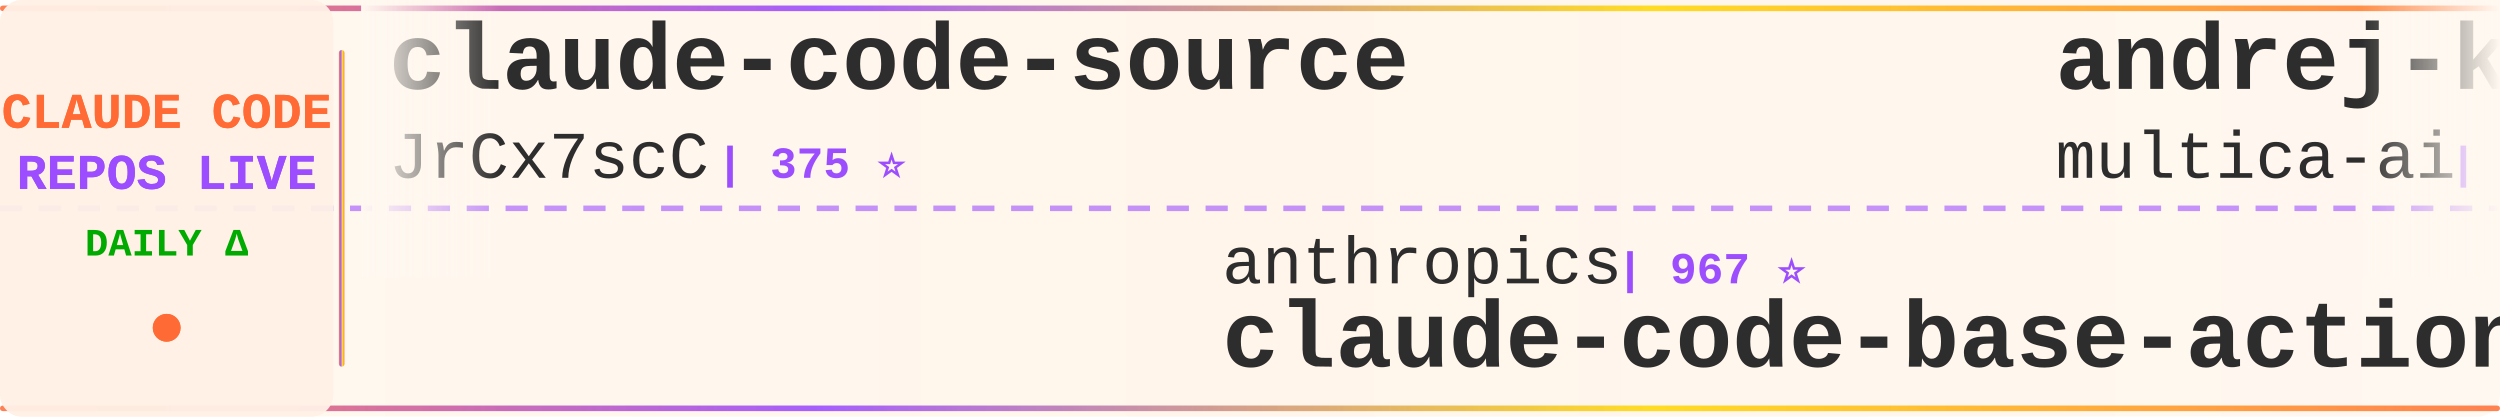
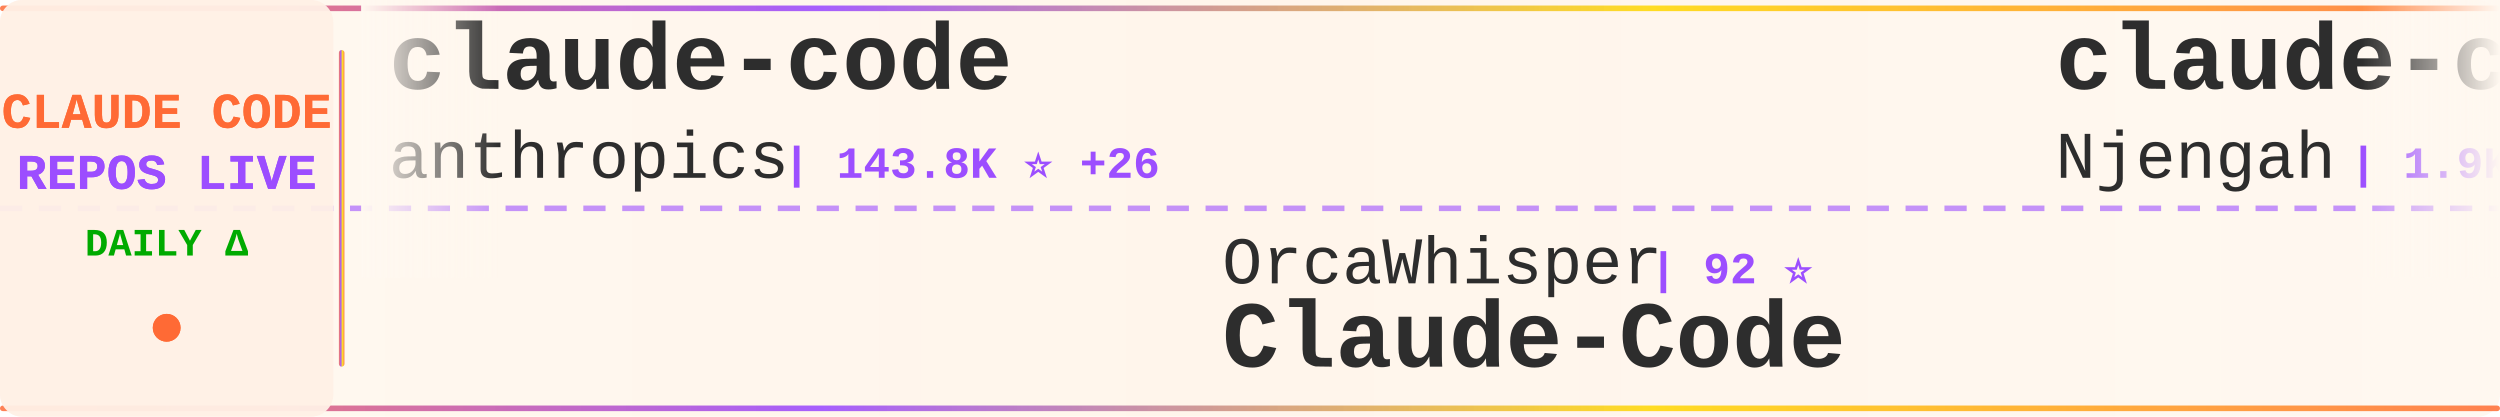
<svg xmlns="http://www.w3.org/2000/svg" width="900" height="150">
  <defs>
    <linearGradient id="tickerBg" x1="0%" y1="0%" x2="100%" y2="0%">
      <stop offset="0%" style="stop-color:#fff8f0;stop-opacity:0.98" />
      <stop offset="50%" style="stop-color:#fff5eb;stop-opacity:1" />
      <stop offset="100%" style="stop-color:#fff8f0;stop-opacity:0.98" />
    </linearGradient>
    <linearGradient id="borderGrad" x1="0%" y1="0%" x2="100%" y2="0%">
      <stop offset="0%" style="stop-color:#FF6B35;stop-opacity:0.85">
        <animate attributeName="stop-opacity" values="0.85;1;0.85" dur="2s" repeatCount="indefinite" />
      </stop>
      <stop offset="33%" style="stop-color:#9C4EFF;stop-opacity:0.9">
        <animate attributeName="stop-opacity" values="0.9;1;0.9" dur="2.2s" repeatCount="indefinite" />
      </stop>
      <stop offset="66%" style="stop-color:#FFD700;stop-opacity:0.85">
        <animate attributeName="stop-opacity" values="0.85;1;0.85" dur="1.8s" repeatCount="indefinite" />
      </stop>
      <stop offset="100%" style="stop-color:#FF6B35;stop-opacity:0.85">
        <animate attributeName="stop-opacity" values="0.85;1;0.85" dur="2s" repeatCount="indefinite" />
      </stop>
    </linearGradient>
    <filter id="textGlow">
      <feGaussianBlur stdDeviation="0.15" result="coloredBlur" />
      <feMerge>
        <feMergeNode in="coloredBlur" />
        <feMergeNode in="SourceGraphic" />
      </feMerge>
    </filter>
    <filter id="metricGlow">
      <feGaussianBlur stdDeviation="0.2" result="coloredBlur" />
      <feMerge>
        <feMergeNode in="coloredBlur" />
        <feMergeNode in="SourceGraphic" />
      </feMerge>
    </filter>
    <linearGradient id="leftFade" x1="0%" y1="0%" x2="100%" y2="0%">
      <stop offset="0%" style="stop-color:#fff8f0;stop-opacity:1" />
      <stop offset="100%" style="stop-color:#fff8f0;stop-opacity:0" />
    </linearGradient>
    <linearGradient id="rightFade" x1="0%" y1="0%" x2="100%" y2="0%">
      <stop offset="0%" style="stop-color:#fff8f0;stop-opacity:0" />
      <stop offset="100%" style="stop-color:#fff8f0;stop-opacity:1" />
    </linearGradient>
  </defs>
  <rect width="900" height="150" fill="url(#tickerBg)" rx="8" />
  <rect x="0" y="2" width="900" height="2" fill="url(#borderGrad)" rx="1" />
  <rect x="0" y="146" width="900" height="2" fill="url(#borderGrad)" rx="1" />
  <line x1="0" y1="75" x2="900" y2="75" stroke="#9C4EFF" stroke-width="2" stroke-dasharray="8 6" opacity="0.6" />
  <rect x="0" y="0" width="120" height="150" fill="#fff0e6" opacity="0.95" rx="8" />
  <text x="60" y="46" font-family="'Courier New', monospace" font-size="18" font-weight="bold" fill="#FF6B35" text-anchor="middle" filter="url(#textGlow)">
    CLAUDE CODE
  </text>
  <text x="60" y="68" font-family="'Courier New', monospace" font-size="18" font-weight="bold" fill="#9C4EFF" text-anchor="middle" filter="url(#textGlow)">
    REPOS LIVE
  </text>
  <text x="60" y="92" font-family="'Courier New', monospace" font-size="14" font-weight="bold" fill="#00aa00" text-anchor="middle">
    DAILY Δ
  </text>
  <circle cx="60" cy="118" r="5" fill="#FF6B35" filter="url(#metricGlow)">
    <animate attributeName="r" values="4;6;4" dur="1.5s" repeatCount="indefinite" />
    <animate attributeName="opacity" values="0.6;1;0.6" dur="1.5s" repeatCount="indefinite" />
  </circle>
  <rect x="122" y="18" width="2" height="114" fill="url(#borderGrad)" rx="1" />
  <clipPath id="tickerClip">
    <rect x="130" y="0" width="770" height="150" />
  </clipPath>
  <g clip-path="url(#tickerClip)">
    <g id="tickerItems">
      <animateTransform attributeName="transform" attributeType="XML" type="translate" from="0 0" to="-3000 0" dur="54s" repeatCount="indefinite" />
      <g transform="translate(0, 0)">
-         <text x="140" y="32" font-family="'Courier New', monospace" font-size="34" font-weight="bold" fill="#2d2d2d">claude-code-source</text>
-         <text x="140" y="64" font-family="'Courier New', monospace" font-size="24" font-weight="normal" fill="#2d2d2d" opacity="1.0">JrCx7scC</text>
-         <text x="258" y="64" font-family="'Courier New', monospace" font-size="16" font-weight="bold" fill="#9C4EFF"> | 375 ⭐</text>
+         <text x="140" y="32" font-family="'Courier New', monospace" font-size="34" font-weight="bold" fill="#2d2d2d">claude-code</text>
+         <text x="140" y="64" font-family="'Courier New', monospace" font-size="24" font-weight="normal" fill="#2d2d2d" opacity="1.0">anthropics</text>
+         <text x="282" y="64" font-family="'Courier New', monospace" font-size="16" font-weight="bold" fill="#9C4EFF"> | 143.8K ⭐ +26</text>
      </g>
      <g transform="translate(300, 0)">
-         <text x="140" y="102" font-family="'Courier New', monospace" font-size="24" font-weight="normal" fill="#2d2d2d" opacity="1.0">anthropics</text>
-         <text x="282" y="102" font-family="'Courier New', monospace" font-size="16" font-weight="bold" fill="#9C4EFF"> | 967 ⭐</text>
-         <text x="140" y="132" font-family="'Courier New', monospace" font-size="34" font-weight="bold" fill="#2d2d2d">claude-code-base-action</text>
+         <text x="140" y="102" font-family="'Courier New', monospace" font-size="24" font-weight="normal" fill="#2d2d2d" opacity="1.0">OrcaWhisper</text>
+         <text x="294" y="102" font-family="'Courier New', monospace" font-size="16" font-weight="bold" fill="#9C4EFF"> | 92 ⭐</text>
+         <text x="140" y="132" font-family="'Courier New', monospace" font-size="34" font-weight="bold" fill="#2d2d2d">Claude-Code</text>
      </g>
      <g transform="translate(600, 0)">
-         <text x="140" y="32" font-family="'Courier New', monospace" font-size="34" font-weight="bold" fill="#2d2d2d">andrej-karpathy-skills</text>
-         <text x="140" y="64" font-family="'Courier New', monospace" font-size="24" font-weight="normal" fill="#2d2d2d" opacity="1.0">multica-ai</text>
-         <text x="282" y="64" font-family="'Courier New', monospace" font-size="16" font-weight="bold" fill="#9C4EFF"> | 209.5K ⭐ +108</text>
+         <text x="140" y="32" font-family="'Courier New', monospace" font-size="34" font-weight="bold" fill="#2d2d2d">claude-code-cheat-sheet</text>
+         <text x="140" y="64" font-family="'Courier New', monospace" font-size="24" font-weight="normal" fill="#2d2d2d" opacity="1.0">Njengah</text>
+         <text x="246" y="64" font-family="'Courier New', monospace" font-size="16" font-weight="bold" fill="#9C4EFF"> | 1.9K ⭐</text>
      </g>
      <g transform="translate(900, 0)">
-         <text x="140" y="102" font-family="'Courier New', monospace" font-size="24" font-weight="normal" fill="#2d2d2d" opacity="1.0">KPR111</text>
-         <text x="234" y="102" font-family="'Courier New', monospace" font-size="16" font-weight="bold" fill="#9C4EFF"> | 18 ⭐</text>
-         <text x="140" y="132" font-family="'Courier New', monospace" font-size="34" font-weight="bold" fill="#2d2d2d">Claude-Code</text>
+         <text x="140" y="102" font-family="'Courier New', monospace" font-size="24" font-weight="normal" fill="#2d2d2d" opacity="1.0">centminmod</text>
+         <text x="282" y="102" font-family="'Courier New', monospace" font-size="16" font-weight="bold" fill="#9C4EFF"> | 2.6K ⭐</text>
+         <text x="140" y="132" font-family="'Courier New', monospace" font-size="34" font-weight="bold" fill="#2d2d2d">my-claude-code-setup</text>
      </g>
      <g transform="translate(1200, 0)">
-         <text x="140" y="32" font-family="'Courier New', monospace" font-size="34" font-weight="bold" fill="#2d2d2d">claude-code-tudou</text>
-         <text x="140" y="64" font-family="'Courier New', monospace" font-size="24" font-weight="normal" fill="#2d2d2d" opacity="1.0">AICoderTudou</text>
-         <text x="306" y="64" font-family="'Courier New', monospace" font-size="16" font-weight="bold" fill="#9C4EFF"> | 495 ⭐</text>
+         <text x="140" y="32" font-family="'Courier New', monospace" font-size="34" font-weight="bold" fill="#2d2d2d">skills</text>
+         <text x="140" y="64" font-family="'Courier New', monospace" font-size="24" font-weight="normal" fill="#2d2d2d" opacity="1.0">anthropics</text>
+         <text x="282" y="64" font-family="'Courier New', monospace" font-size="16" font-weight="bold" fill="#9C4EFF"> | 173.2K ⭐ +74</text>
      </g>
      <g transform="translate(1500, 0)">
-         <text x="140" y="102" font-family="'Courier New', monospace" font-size="24" font-weight="normal" fill="#2d2d2d" opacity="1.0">tanbiralam</text>
-         <text x="282" y="102" font-family="'Courier New', monospace" font-size="16" font-weight="bold" fill="#9C4EFF"> | 2.2K ⭐ +6</text>
-         <text x="140" y="132" font-family="'Courier New', monospace" font-size="34" font-weight="bold" fill="#2d2d2d">claude-code</text>
+         <text x="140" y="102" font-family="'Courier New', monospace" font-size="24" font-weight="normal" fill="#2d2d2d" opacity="1.0">lorryjovens-hub</text>
+         <text x="342" y="102" font-family="'Courier New', monospace" font-size="16" font-weight="bold" fill="#9C4EFF"> | 1.7K ⭐</text>
+         <text x="140" y="132" font-family="'Courier New', monospace" font-size="34" font-weight="bold" fill="#2d2d2d">claude-code-rust</text>
      </g>
      <g transform="translate(1800, 0)">
-         <text x="140" y="32" font-family="'Courier New', monospace" font-size="34" font-weight="bold" fill="#2d2d2d">claude-code-security-rev...</text>
-         <text x="140" y="64" font-family="'Courier New', monospace" font-size="24" font-weight="normal" fill="#2d2d2d" opacity="1.0">anthropics</text>
-         <text x="282" y="64" font-family="'Courier New', monospace" font-size="16" font-weight="bold" fill="#9C4EFF"> | 6.1K ⭐ +4</text>
+         <text x="140" y="32" font-family="'Courier New', monospace" font-size="34" font-weight="bold" fill="#2d2d2d">claude-code-rev</text>
+         <text x="140" y="64" font-family="'Courier New', monospace" font-size="24" font-weight="normal" fill="#2d2d2d" opacity="1.0">oboard</text>
+         <text x="234" y="64" font-family="'Courier New', monospace" font-size="16" font-weight="bold" fill="#9C4EFF"> | 3.3K ⭐</text>
      </g>
      <g transform="translate(2100, 0)">
-         <text x="140" y="102" font-family="'Courier New', monospace" font-size="24" font-weight="normal" fill="#2d2d2d" opacity="1.0">asgeirtj</text>
-         <text x="258" y="102" font-family="'Courier New', monospace" font-size="16" font-weight="bold" fill="#9C4EFF"> | 64.0K ⭐ +41</text>
-         <text x="140" y="132" font-family="'Courier New', monospace" font-size="34" font-weight="bold" fill="#2d2d2d">system_prompts_leaks</text>
+         <text x="140" y="102" font-family="'Courier New', monospace" font-size="24" font-weight="normal" fill="#2d2d2d" opacity="1.0">VoltAgent</text>
+         <text x="270" y="102" font-family="'Courier New', monospace" font-size="16" font-weight="bold" fill="#9C4EFF"> | 24.8K ⭐ +8</text>
+         <text x="140" y="132" font-family="'Courier New', monospace" font-size="34" font-weight="bold" fill="#2d2d2d">awesome-claude-code-suba...</text>
      </g>
      <g transform="translate(2400, 0)">
-         <text x="140" y="32" font-family="'Courier New', monospace" font-size="34" font-weight="bold" fill="#2d2d2d">claude-code-sourcemap</text>
-         <text x="140" y="64" font-family="'Courier New', monospace" font-size="24" font-weight="normal" fill="#2d2d2d" opacity="1.0">ChinaSiro</text>
-         <text x="270" y="64" font-family="'Courier New', monospace" font-size="16" font-weight="bold" fill="#9C4EFF"> | 9.7K ⭐</text>
+         <text x="140" y="32" font-family="'Courier New', monospace" font-size="34" font-weight="bold" fill="#2d2d2d">Claude-Code-Source-Study</text>
+         <text x="140" y="64" font-family="'Courier New', monospace" font-size="24" font-weight="normal" fill="#2d2d2d" opacity="1.0">luyao618</text>
+         <text x="258" y="64" font-family="'Courier New', monospace" font-size="16" font-weight="bold" fill="#9C4EFF"> | 1.7K ⭐ +1</text>
      </g>
      <g transform="translate(2700, 0)">
-         <text x="140" y="102" font-family="'Courier New', monospace" font-size="24" font-weight="normal" fill="#2d2d2d" opacity="1.0">xorespesp</text>
-         <text x="270" y="102" font-family="'Courier New', monospace" font-size="16" font-weight="bold" fill="#9C4EFF"> | 231 ⭐</text>
+         <text x="140" y="102" font-family="'Courier New', monospace" font-size="24" font-weight="normal" fill="#2d2d2d" opacity="1.0">VineeTagarwaL-code</text>
+         <text x="378" y="102" font-family="'Courier New', monospace" font-size="16" font-weight="bold" fill="#9C4EFF"> | 274 ⭐</text>
        <text x="140" y="132" font-family="'Courier New', monospace" font-size="34" font-weight="bold" fill="#2d2d2d">claude-code</text>
      </g>
      <g transform="translate(3000, 0)">
-         <text x="140" y="32" font-family="'Courier New', monospace" font-size="34" font-weight="bold" fill="#2d2d2d">claude-code-source</text>
-         <text x="140" y="64" font-family="'Courier New', monospace" font-size="24" font-weight="normal" fill="#2d2d2d" opacity="1.0">JrCx7scC</text>
-         <text x="258" y="64" font-family="'Courier New', monospace" font-size="16" font-weight="bold" fill="#9C4EFF"> | 375 ⭐</text>
+         <text x="140" y="32" font-family="'Courier New', monospace" font-size="34" font-weight="bold" fill="#2d2d2d">claude-code</text>
+         <text x="140" y="64" font-family="'Courier New', monospace" font-size="24" font-weight="normal" fill="#2d2d2d" opacity="1.0">anthropics</text>
+         <text x="282" y="64" font-family="'Courier New', monospace" font-size="16" font-weight="bold" fill="#9C4EFF"> | 143.8K ⭐ +26</text>
      </g>
      <g transform="translate(3300, 0)">
-         <text x="140" y="102" font-family="'Courier New', monospace" font-size="24" font-weight="normal" fill="#2d2d2d" opacity="1.0">anthropics</text>
-         <text x="282" y="102" font-family="'Courier New', monospace" font-size="16" font-weight="bold" fill="#9C4EFF"> | 967 ⭐</text>
-         <text x="140" y="132" font-family="'Courier New', monospace" font-size="34" font-weight="bold" fill="#2d2d2d">claude-code-base-action</text>
+         <text x="140" y="102" font-family="'Courier New', monospace" font-size="24" font-weight="normal" fill="#2d2d2d" opacity="1.0">OrcaWhisper</text>
+         <text x="294" y="102" font-family="'Courier New', monospace" font-size="16" font-weight="bold" fill="#9C4EFF"> | 92 ⭐</text>
+         <text x="140" y="132" font-family="'Courier New', monospace" font-size="34" font-weight="bold" fill="#2d2d2d">Claude-Code</text>
      </g>
      <g transform="translate(3600, 0)">
-         <text x="140" y="32" font-family="'Courier New', monospace" font-size="34" font-weight="bold" fill="#2d2d2d">andrej-karpathy-skills</text>
-         <text x="140" y="64" font-family="'Courier New', monospace" font-size="24" font-weight="normal" fill="#2d2d2d" opacity="1.0">multica-ai</text>
-         <text x="282" y="64" font-family="'Courier New', monospace" font-size="16" font-weight="bold" fill="#9C4EFF"> | 209.5K ⭐ +108</text>
+         <text x="140" y="32" font-family="'Courier New', monospace" font-size="34" font-weight="bold" fill="#2d2d2d">claude-code-cheat-sheet</text>
+         <text x="140" y="64" font-family="'Courier New', monospace" font-size="24" font-weight="normal" fill="#2d2d2d" opacity="1.0">Njengah</text>
+         <text x="246" y="64" font-family="'Courier New', monospace" font-size="16" font-weight="bold" fill="#9C4EFF"> | 1.9K ⭐</text>
      </g>
      <g transform="translate(3900, 0)">
-         <text x="140" y="102" font-family="'Courier New', monospace" font-size="24" font-weight="normal" fill="#2d2d2d" opacity="1.0">KPR111</text>
-         <text x="234" y="102" font-family="'Courier New', monospace" font-size="16" font-weight="bold" fill="#9C4EFF"> | 18 ⭐</text>
-         <text x="140" y="132" font-family="'Courier New', monospace" font-size="34" font-weight="bold" fill="#2d2d2d">Claude-Code</text>
+         <text x="140" y="102" font-family="'Courier New', monospace" font-size="24" font-weight="normal" fill="#2d2d2d" opacity="1.0">centminmod</text>
+         <text x="282" y="102" font-family="'Courier New', monospace" font-size="16" font-weight="bold" fill="#9C4EFF"> | 2.6K ⭐</text>
+         <text x="140" y="132" font-family="'Courier New', monospace" font-size="34" font-weight="bold" fill="#2d2d2d">my-claude-code-setup</text>
      </g>
    </g>
  </g>
  <rect x="130" y="0" width="50" height="100" fill="url(#leftFade)" />
  <rect x="850" y="0" width="50" height="100" fill="url(#rightFade)" />
</svg>
